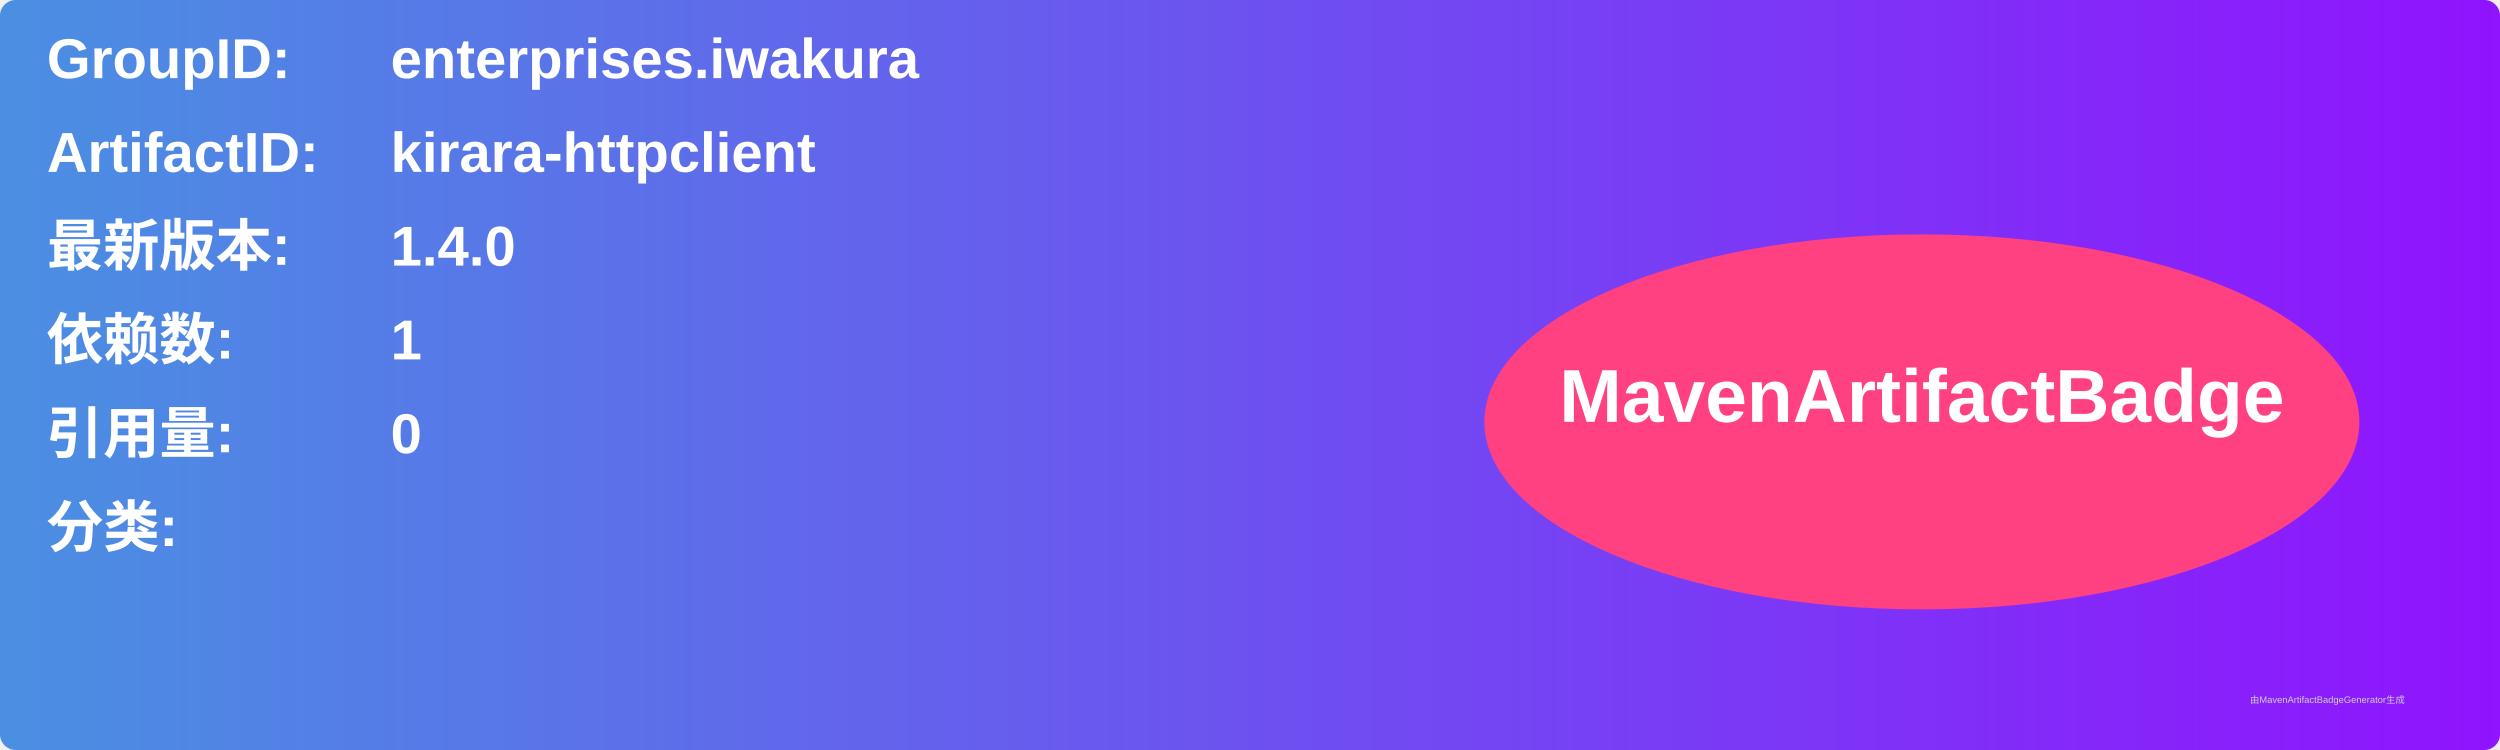
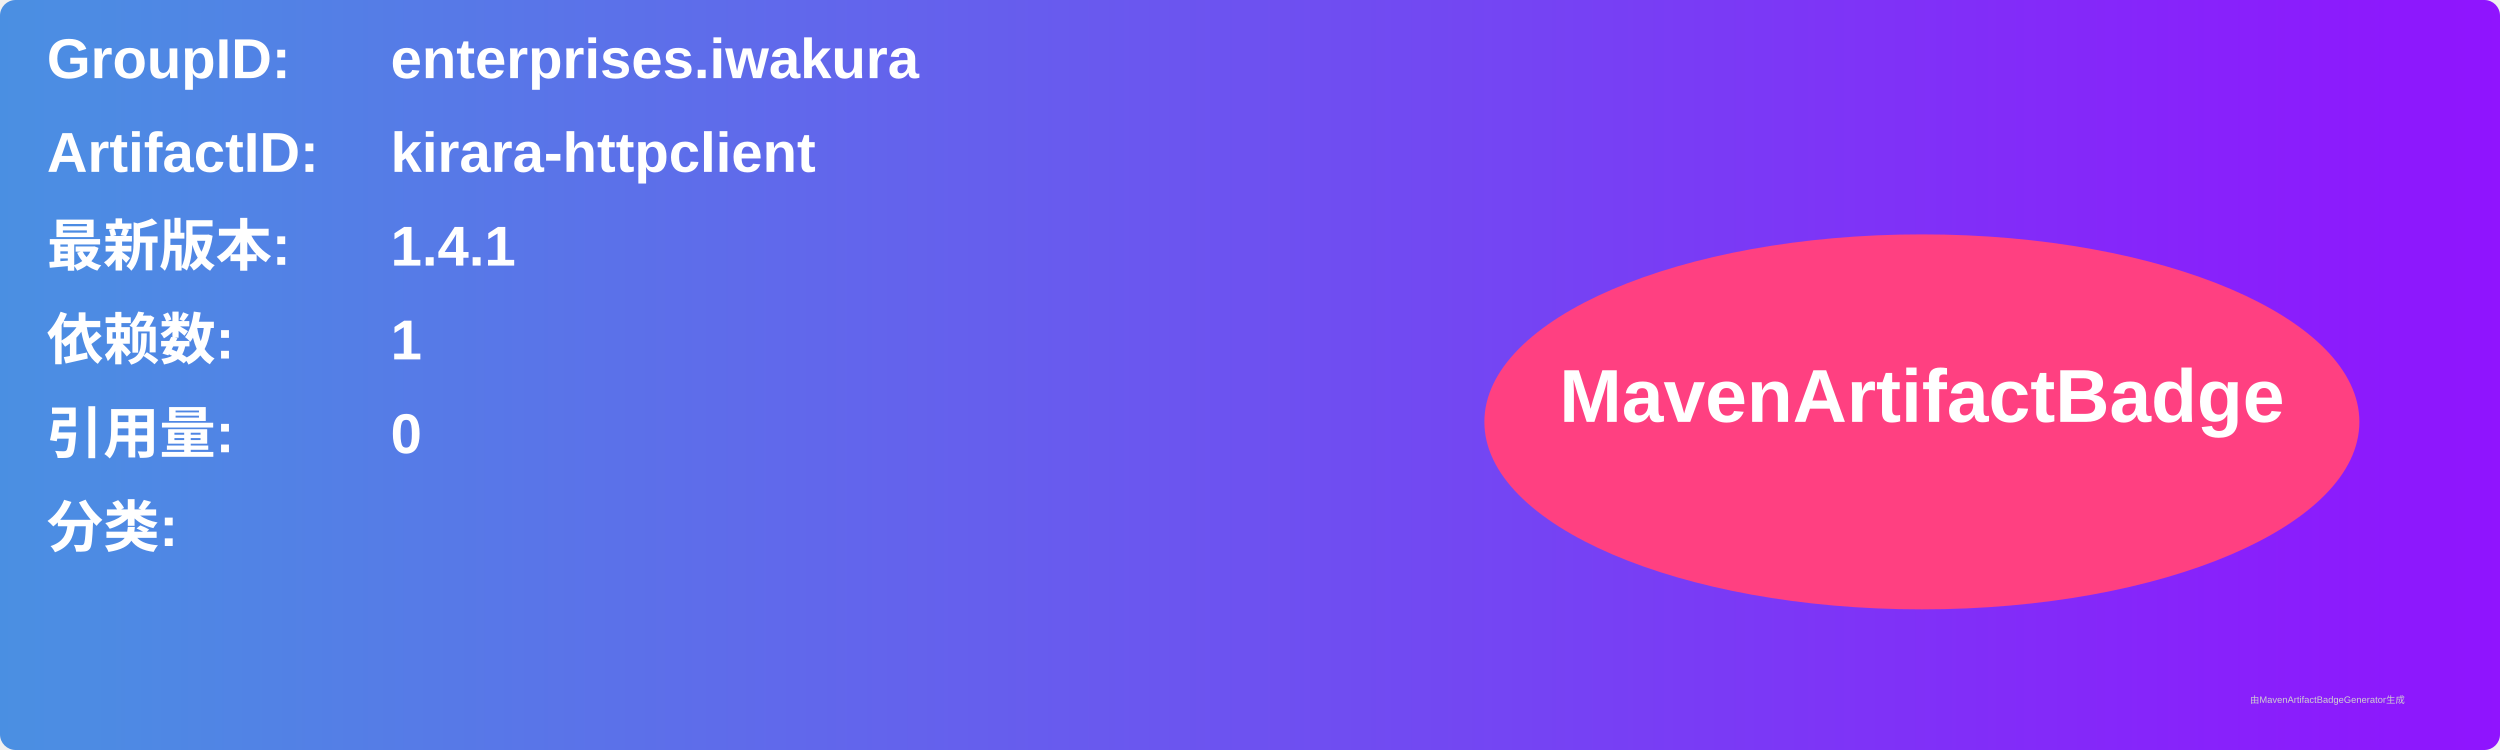
<svg xmlns="http://www.w3.org/2000/svg" width="800" height="240" viewBox="0 0 800 240">
  <linearGradient id="grad" x1="0%" y1="0%" x2="100%" y2="0%">
    <stop offset="0%" stop-color="#4a90e2" />
    <stop offset="100%" stop-color="#9013fe" />
  </linearGradient>
  <rect width="100%" height="100%" rx="5" ry="5" fill="url(#grad)" />
  <g transform="translate(15, 15)">
    <text x="0" y="10" font-family="Arial" font-size="18" fill="white" font-weight="bold" width="260">GroupID:</text>
    <text x="110" y="10" font-family="Arial" font-size="18" fill="white" font-weight="bold" width="460">enterprises.iwakura</text>
    <text x="0" y="40" font-family="Arial" font-size="18" fill="white" font-weight="bold" width="260">ArtifactID:</text>
    <text x="110" y="40" font-family="Arial" font-size="18" fill="white" font-weight="bold" width="460">kirara-httpclient</text>
    <text x="0" y="70" font-family="Arial" font-size="18" fill="white" font-weight="bold">最新版本:</text>
    <text x="110" y="70" font-family="Arial" font-size="18" fill="white" font-weight="bold">
-       <tspan font-weight="bold">1.4.0</tspan>
+       <tspan font-weight="bold">1.4.1</tspan>
    </text>
    <text x="0" y="100" font-family="Arial" font-size="18" fill="white" font-weight="bold">依赖数: </text>
    <text x="110" y="100" font-family="Arial" font-size="18" fill="white">
      <tspan font-weight="bold">1</tspan>
    </text>
    <text x="0" y="130" font-family="Arial" font-size="18" fill="white" font-weight="bold">引用量: </text>
    <text x="110" y="130" font-family="Arial" font-size="18" fill="white">
      <tspan font-weight="bold">0</tspan>
    </text>
    <text x="0" y="160" font-family="Arial" font-size="18" fill="white" font-weight="bold">分类:</text>
    <text x="10" y="190" font-family="Arial" font-size="10" fill="white">
      <tspan font-weight="bold" />
    </text>
    <ellipse cx="600" cy="120" rx="140" ry="60" fill="#ff4081" />
    <text x="600" y="120" text-anchor="middle" font-family="Arial" font-size="24" fill="white" font-weight="bold">MavenArtifactBadge</text>
  </g>
  <text x="720" y="225" font-family="Arial" font-size="3" fill="#d0d0d0">由MavenArtifactBadgeGenerator生成</text>
</svg>
